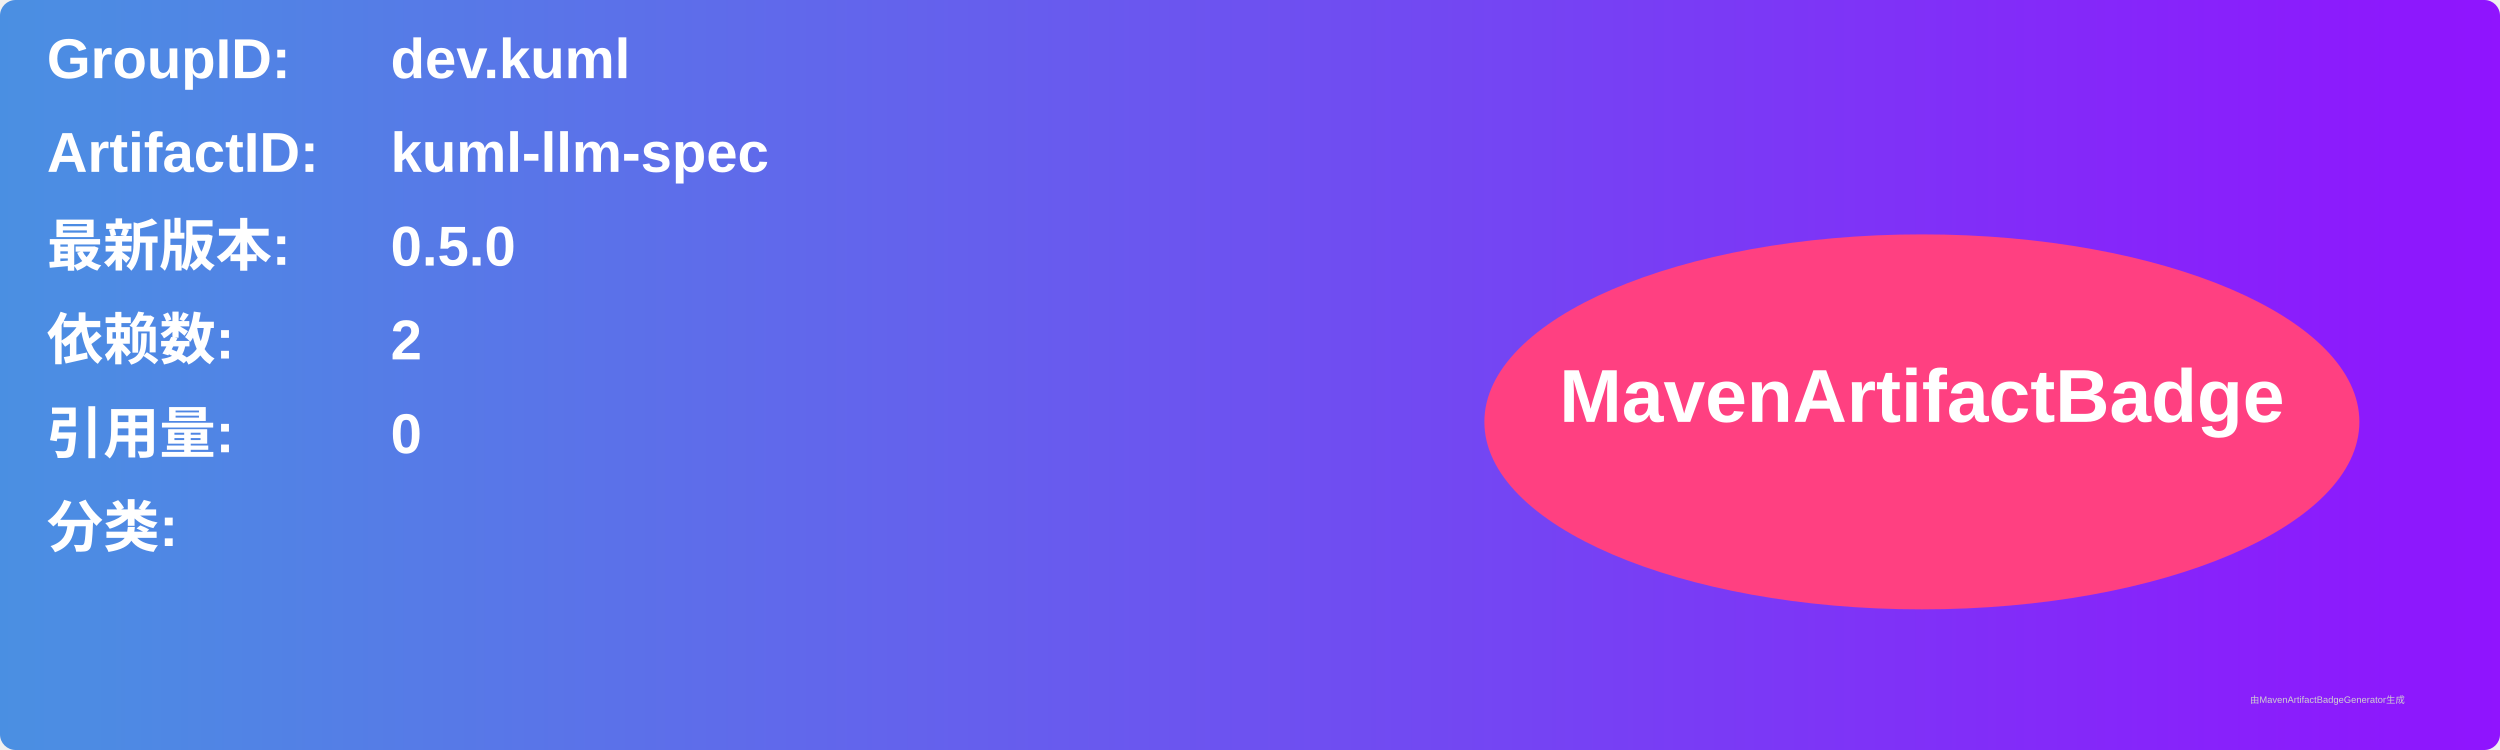
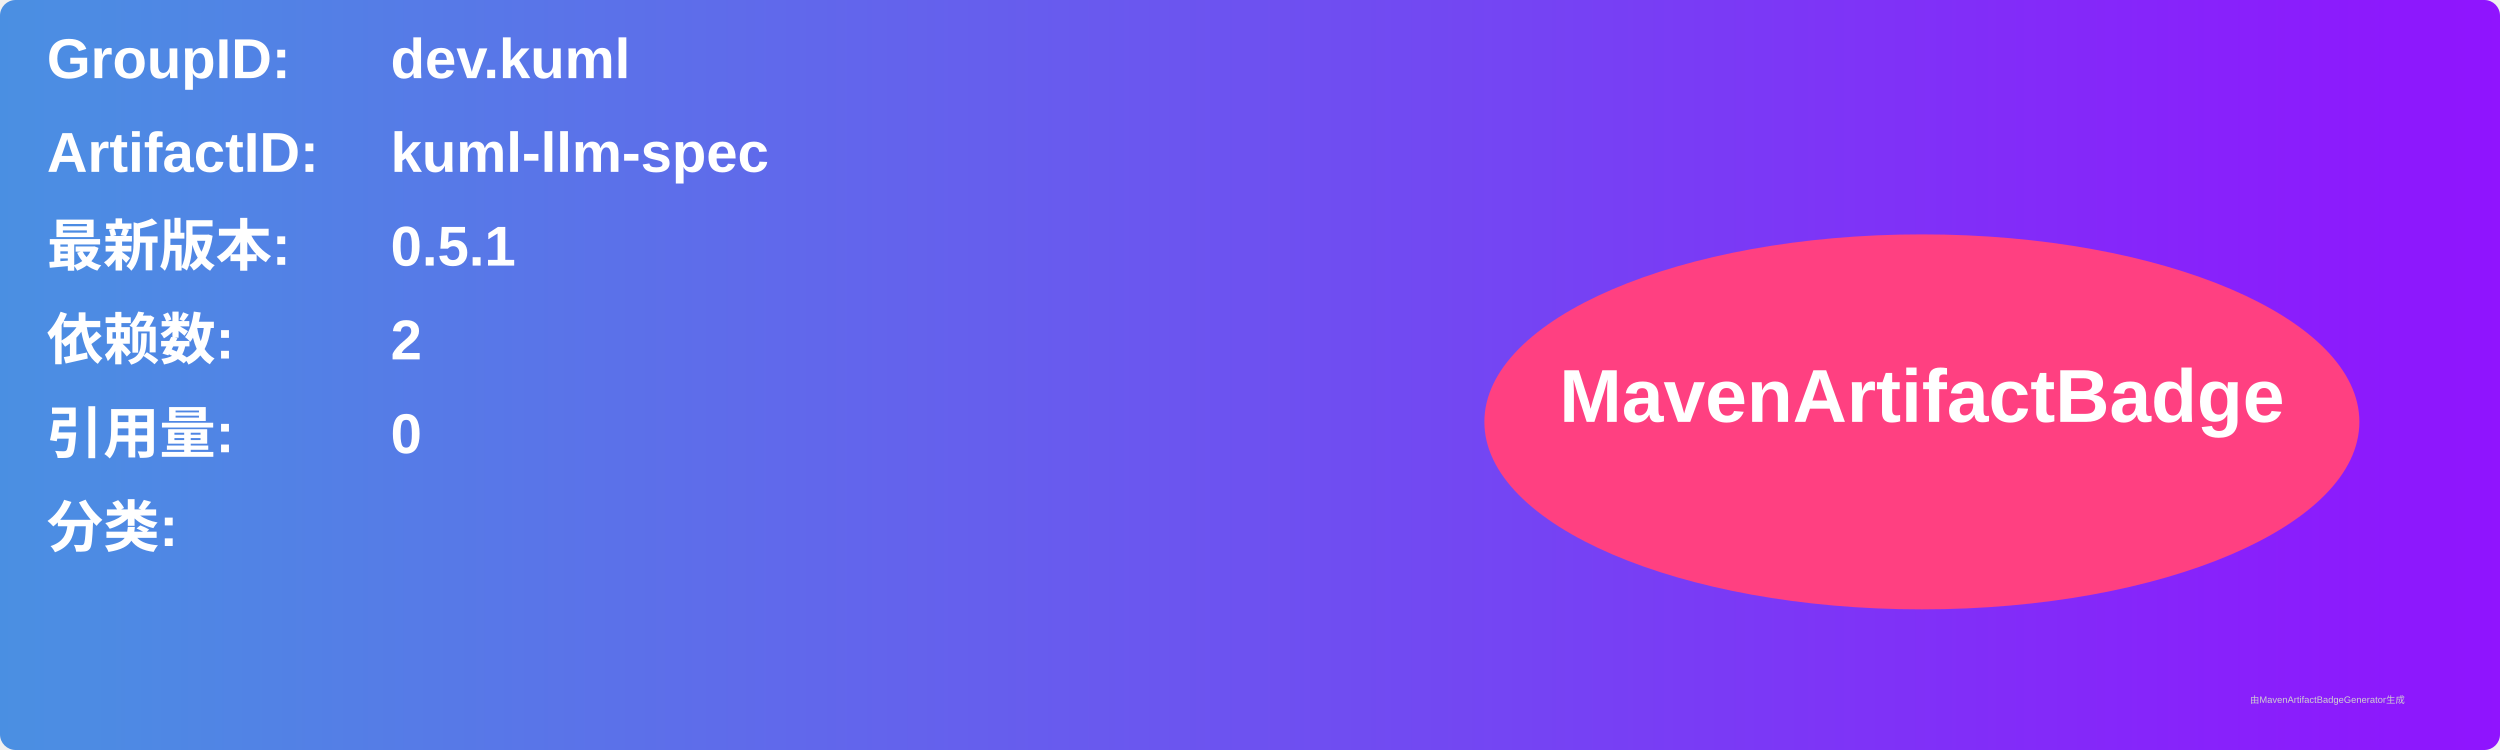
<svg xmlns="http://www.w3.org/2000/svg" width="800" height="240" viewBox="0 0 800 240">
  <linearGradient id="grad" x1="0%" y1="0%" x2="100%" y2="0%">
    <stop offset="0%" stop-color="#4a90e2" />
    <stop offset="100%" stop-color="#9013fe" />
  </linearGradient>
  <rect width="100%" height="100%" rx="5" ry="5" fill="url(#grad)" />
  <g transform="translate(15, 15)">
    <text x="0" y="10" font-family="Arial" font-size="18" fill="white" font-weight="bold" width="260">GroupID:</text>
    <text x="110" y="10" font-family="Arial" font-size="18" fill="white" font-weight="bold" width="460">dev.kuml</text>
    <text x="0" y="40" font-family="Arial" font-size="18" fill="white" font-weight="bold" width="260">ArtifactID:</text>
    <text x="110" y="40" font-family="Arial" font-size="18" fill="white" font-weight="bold" width="460">kuml-llm-spec</text>
    <text x="0" y="70" font-family="Arial" font-size="18" fill="white" font-weight="bold">最新版本:</text>
    <text x="110" y="70" font-family="Arial" font-size="18" fill="white" font-weight="bold">
-       <tspan font-weight="bold">0.5.0</tspan>
+       <tspan font-weight="bold">0.5.1</tspan>
    </text>
    <text x="0" y="100" font-family="Arial" font-size="18" fill="white" font-weight="bold">依赖数: </text>
    <text x="110" y="100" font-family="Arial" font-size="18" fill="white">
      <tspan font-weight="bold">2</tspan>
    </text>
    <text x="0" y="130" font-family="Arial" font-size="18" fill="white" font-weight="bold">引用量: </text>
    <text x="110" y="130" font-family="Arial" font-size="18" fill="white">
      <tspan font-weight="bold">0</tspan>
    </text>
    <text x="0" y="160" font-family="Arial" font-size="18" fill="white" font-weight="bold">分类:</text>
    <text x="10" y="190" font-family="Arial" font-size="10" fill="white">
      <tspan font-weight="bold" />
    </text>
    <ellipse cx="600" cy="120" rx="140" ry="60" fill="#ff4081" />
    <text x="600" y="120" text-anchor="middle" font-family="Arial" font-size="24" fill="white" font-weight="bold">MavenArtifactBadge</text>
  </g>
  <text x="720" y="225" font-family="Arial" font-size="3" fill="#d0d0d0">由MavenArtifactBadgeGenerator生成</text>
</svg>
